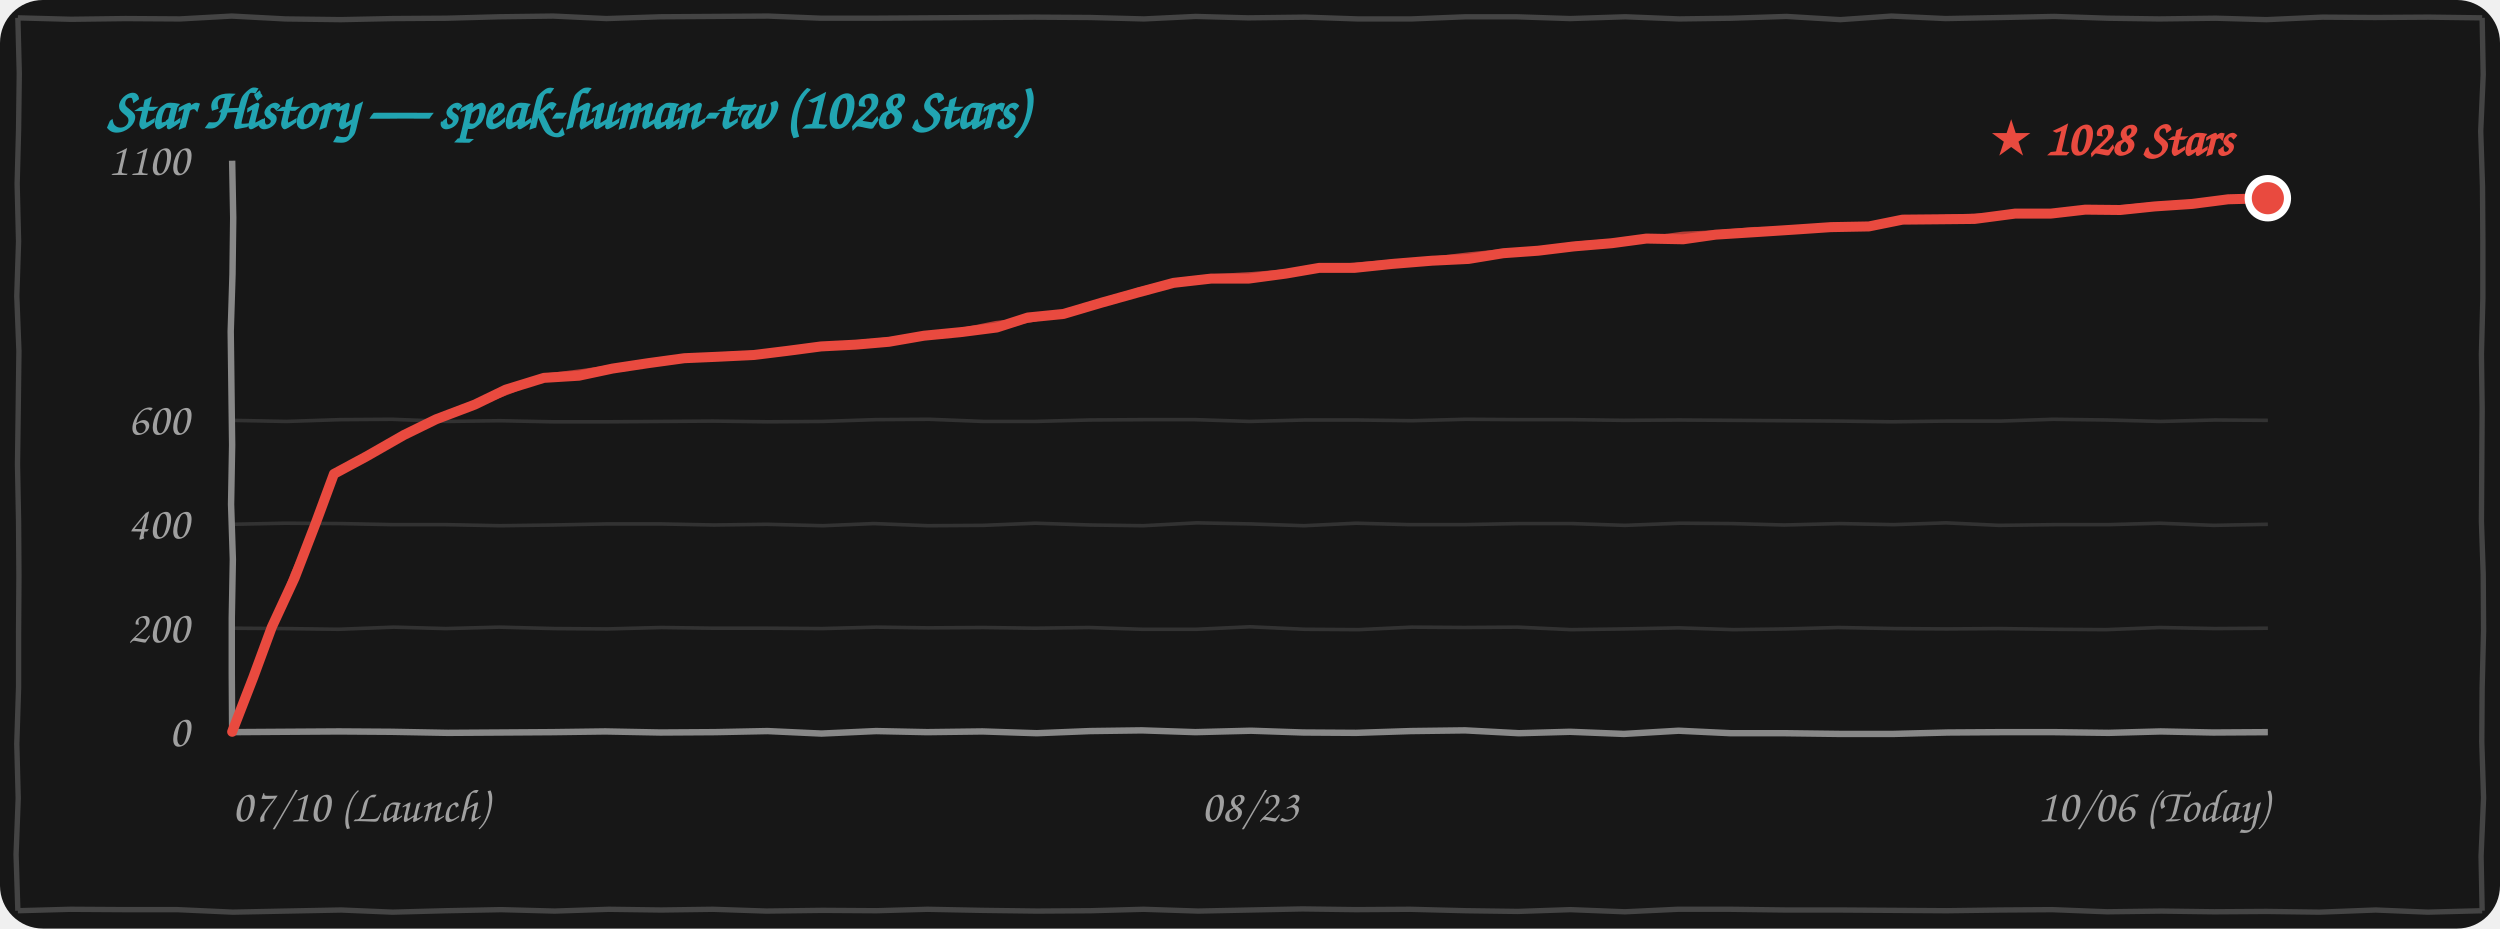
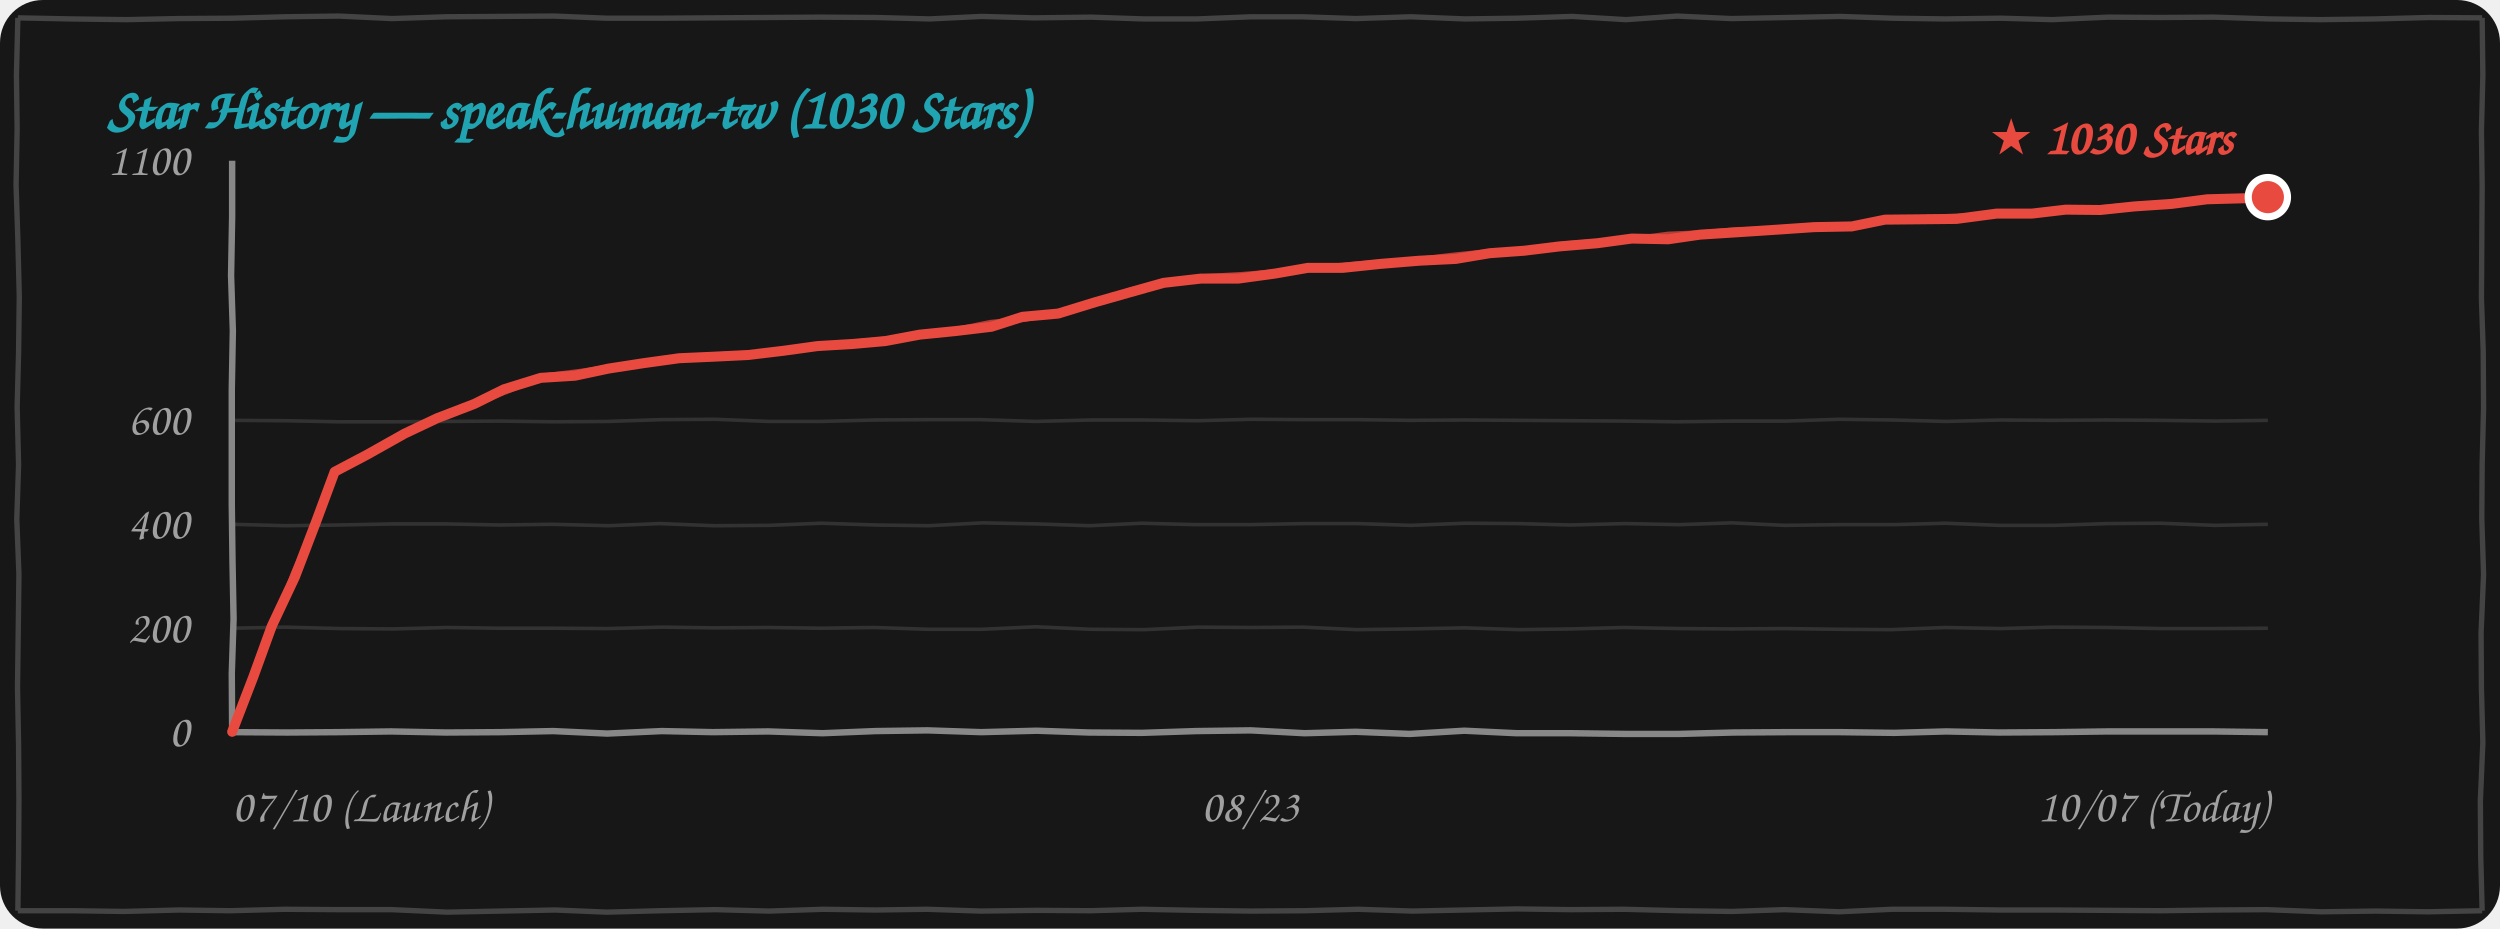
<svg xmlns="http://www.w3.org/2000/svg" width="100%" height="260" viewBox="0 0 700 260" fill="none">
  <style>
    .bg { fill: #171717; }
    .border-line { stroke: #444444; stroke-width: 1.5; fill: none; }
    .grid-line { stroke: rgba(255, 255, 255, 0.12); stroke-width: 1; fill: none; }
    .axis-line { stroke: #888888; stroke-width: 1.8; fill: none; }
    .text-font { font-family: "Comic Sans MS", "Chalkboard SE", "Comic Neue", "Caveat", cursive, sans-serif; }
    .text-muted { fill: #A0A0A0; font-size: 13px; }
    .text-title { fill: #21A4B1; font-size: 16px; font-weight: bold; }
    .text-tag { fill: #E94A3F; font-size: 14px; font-weight: bold; }
    .curve-main { stroke: #E94A3F; stroke-width: 2.8; fill: none; stroke-linecap: round; stroke-linejoin: round; }
    .curve-sub { stroke: #E94A3F; stroke-width: 1.5; opacity: 0.75; fill: none; stroke-linecap: round; stroke-linejoin: round; }

    @media (prefers-color-scheme: light) {
      .bg { fill: #FDFDFD; }
      .border-line { stroke: #222222; }
      .grid-line { stroke: rgba(0, 0, 0, 0.1); }
      .axis-line { stroke: #333333; }
      .text-muted { fill: #555555; }
    }
  </style>
  <rect width="700" height="260" rx="12" class="bg" />
-   <path d="M 5.0,5.0 L 19.9,5.4 L 35.1,5.2 L 50.4,5.3 L 64.9,4.5 L 79.9,5.3 L 95.4,5.5 L 109.9,5.2 L 125.0,5.1 L 139.7,4.7 L 154.9,4.5 L 169.8,5.2 L 184.9,4.7 L 200.0,4.6 L 215.1,4.5 L 229.9,5.1 L 244.5,5.1 L 259.6,5.0 L 274.6,4.9 L 289.7,4.8 L 305.3,4.9 L 320.3,5.3 L 334.8,4.6 L 349.5,5.0 L 365.5,4.8 L 380.2,5.3 L 395.2,5.3 L 410.4,4.7 L 424.5,4.7 L 439.6,5.2 L 455.1,4.7 L 470.2,5.3 L 484.7,5.1 L 500.2,4.6 L 515.3,5.5 L 529.6,4.5 L 544.8,5.2 L 560.5,4.9 L 575.2,4.6 L 590.2,5.1 L 604.6,5.3 L 620.4,5.1 L 634.6,5.5 L 650.3,4.8 L 664.9,4.9 L 680.0,4.8 L 695.0,5.0 M 695.0,5.0 L 695.3,20.9 L 694.6,36.7 L 695.1,52.2 L 695.2,67.4 L 695.2,83.6 L 694.8,99.1 L 695.0,114.4 L 694.9,130.2 L 694.8,146.0 L 695.3,160.8 L 695.4,176.6 L 695.0,192.6 L 694.9,207.7 L 695.4,223.4 L 694.7,239.7 L 695.0,255.0 M 695.0,255.0 L 679.8,255.4 L 665.2,254.8 L 649.5,255.4 L 634.6,255.2 L 620.0,255.3 L 605.2,255.1 L 590.0,255.3 L 574.6,254.7 L 560.2,254.8 L 545.1,255.0 L 530.0,254.9 L 515.2,254.8 L 500.2,254.8 L 484.8,254.6 L 469.7,254.6 L 455.0,255.3 L 439.7,254.7 L 425.0,255.2 L 410.5,255.0 L 394.8,254.6 L 379.7,254.7 L 364.7,254.5 L 350.0,254.8 L 335.5,255.1 L 320.2,254.6 L 305.4,255.0 L 290.4,255.1 L 275.0,254.9 L 259.7,254.6 L 245.4,255.0 L 230.3,254.9 L 214.6,255.1 L 199.6,254.6 L 185.1,254.8 L 170.5,254.6 L 155.3,255.1 L 140.3,254.7 L 125.0,255.0 L 109.9,255.4 L 95.5,254.8 L 80.1,255.1 L 65.2,255.4 L 49.7,254.7 L 35.2,254.7 L 19.7,254.6 L 5.0,255.0 M 5.0,255.0 L 4.5,239.3 L 5.1,223.5 L 4.7,208.3 L 5.2,192.5 L 5.2,177.3 L 5.3,161.4 L 5.2,146.1 L 4.9,130.0 L 5.1,114.8 L 5.3,98.3 L 4.7,82.9 L 5.2,67.6 L 4.8,51.5 L 5.2,36.4 L 5.4,20.6 L 5.0,5.0" class="border-line" />
-   <text x="30" y="36" class="text-font text-title">Star History — speak-human-tw (1028 Stars)</text>
-   <path d="M 65.0,175.9 L 79.7,176.0 L 94.8,176.2 L 110.3,175.6 L 124.8,176.0 L 139.8,175.6 L 155.3,176.0 L 170.0,176.1 L 185.2,175.7 L 199.7,175.9 L 214.9,175.9 L 230.2,176.0 L 245.4,175.6 L 259.9,175.8 L 275.3,175.7 L 289.8,175.9 L 304.9,175.7 L 319.8,176.2 L 335.0,176.2 L 350.0,175.5 L 365.4,176.2 L 380.4,176.3 L 395.3,175.6 L 410.0,175.7 L 424.9,175.6 L 439.9,176.3 L 454.8,176.1 L 470.0,175.8 L 485.4,176.3 L 500.0,176.1 L 514.7,175.7 L 530.4,176.0 L 545.0,176.1 L 559.6,176.0 L 575.0,176.2 L 589.7,176.3 L 604.7,175.7 L 620.1,176.0 L 635.0,175.9" class="grid-line" />
-   <path d="M 65.0,146.8 L 79.8,146.5 L 95.3,146.6 L 110.1,146.9 L 124.9,146.9 L 140.0,147.2 L 154.8,147.0 L 169.8,146.7 L 185.1,146.7 L 199.9,147.0 L 214.7,146.8 L 230.4,147.2 L 244.7,146.6 L 259.8,147.2 L 275.3,147.1 L 289.9,146.5 L 305.3,147.0 L 320.1,147.2 L 335.1,146.4 L 350.3,146.7 L 365.1,147.2 L 379.7,146.5 L 394.7,146.9 L 409.8,146.9 L 425.2,146.6 L 440.1,146.6 L 455.0,147.1 L 470.3,146.5 L 484.9,146.6 L 499.6,147.0 L 515.1,146.6 L 530.2,146.9 L 544.9,146.4 L 559.7,147.1 L 575.3,146.9 L 590.3,146.9 L 604.7,146.5 L 619.8,147.1 L 635.0,146.8" class="grid-line" />
-   <path d="M 65.0,117.7 L 80.2,118.0 L 95.3,117.5 L 109.8,117.4 L 125.2,118.0 L 139.9,117.8 L 154.7,118.1 L 170.3,118.1 L 185.2,118.0 L 199.6,117.9 L 214.9,118.1 L 230.2,118.0 L 245.2,117.5 L 260.2,117.4 L 275.3,118.0 L 289.8,118.0 L 305.0,117.6 L 320.2,117.5 L 334.6,117.5 L 349.9,118.0 L 365.4,117.6 L 380.1,117.6 L 395.4,117.8 L 410.4,117.4 L 425.4,117.5 L 440.4,117.5 L 454.7,117.7 L 470.2,117.6 L 485.1,117.7 L 499.9,117.8 L 514.8,117.9 L 529.6,118.1 L 545.0,117.9 L 560.2,117.9 L 574.9,117.4 L 590.1,117.6 L 604.9,118.0 L 620.2,117.6 L 635.0,117.7" class="grid-line" />
-   <path d="M 65.0,205.0 L 79.8,204.9 L 94.9,204.8 L 109.6,204.9 L 125.4,205.2 L 140.4,205.1 L 154.8,205.0 L 169.5,204.8 L 184.9,205.1 L 200.2,205.0 L 214.9,204.7 L 230.0,205.4 L 245.3,204.7 L 259.6,205.0 L 275.1,204.8 L 290.3,205.3 L 305.2,204.7 L 319.7,204.5 L 334.7,205.0 L 350.3,204.6 L 364.9,205.1 L 379.7,205.2 L 395.0,204.7 L 410.2,204.5 L 425.3,205.3 L 439.6,204.9 L 454.7,205.5 L 470.0,204.6 L 484.7,205.3 L 500.0,205.3 L 515.2,205.5 L 530.1,205.5 L 545.4,205.1 L 560.2,205.0 L 575.3,205.0 L 590.4,205.2 L 605.0,204.8 L 619.7,205.1 L 635.0,205.0" class="axis-line" />
-   <path d="M 65.0,45.0 L 65.3,61.0 L 65.1,76.8 L 64.6,92.8 L 64.8,108.8 L 65.0,124.6 L 64.7,141.2 L 65.2,156.6 L 64.9,173.0 L 64.9,188.7 L 65.0,205.0" class="axis-line" />
+   <path d="M 5.0,5.0 L 19.9,5.3 L 35.4,5.5 L 49.9,5.2 L 65.0,5.1 L 79.7,4.7 L 94.9,4.5 L 109.8,5.2 L 124.9,4.7 L 140.0,4.6 L 155.1,4.5 L 169.9,5.1 L 184.5,5.1 L 199.6,5.0 L 214.6,4.9 L 229.7,4.8 L 245.3,4.9 L 260.3,5.3 L 274.8,4.6 L 289.5,5.0 L 305.5,4.8 L 320.2,5.3 L 335.2,5.3 L 350.4,4.7 L 364.5,4.7 L 379.6,5.2 L 395.1,4.7 L 410.2,5.3 L 424.7,5.1 L 440.2,4.6 L 455.3,5.5 L 469.6,4.5 L 484.8,5.2 L 500.5,4.9 L 515.2,4.6 L 530.2,5.1 L 544.6,5.3 L 560.4,5.1 L 574.6,5.5 L 590.3,4.8 L 604.9,4.9 L 620.0,4.8 L 635.3,5.3 L 649.6,5.5 L 665.1,5.3 L 680.2,4.9 L 695.0,5.0 M 695.0,5.0 L 695.2,21.1 L 694.8,36.6 L 695.0,51.9 L 694.9,67.7 L 694.8,83.5 L 695.3,98.3 L 695.4,114.1 L 695.0,130.1 L 694.9,145.2 L 695.4,160.9 L 694.7,177.2 L 694.8,192.9 L 695.2,207.9 L 694.5,224.2 L 694.6,239.6 L 695.0,255.0 M 695.0,255.0 L 680.0,255.3 L 665.2,255.1 L 650.0,255.3 L 634.6,254.7 L 620.2,254.8 L 605.1,255.0 L 590.0,254.9 L 575.2,254.8 L 560.2,254.8 L 544.8,254.6 L 529.7,254.6 L 515.0,255.3 L 499.7,254.7 L 485.0,255.2 L 470.5,255.0 L 454.8,254.6 L 439.7,254.7 L 424.7,254.5 L 410.0,254.8 L 395.5,255.1 L 380.2,254.6 L 365.4,255.0 L 350.4,255.1 L 335.0,254.9 L 319.7,254.6 L 305.4,255.0 L 290.3,254.9 L 274.6,255.1 L 259.6,254.6 L 245.1,254.8 L 230.5,254.6 L 215.3,255.1 L 200.3,254.7 L 185.0,255.0 L 169.9,255.4 L 155.5,254.8 L 140.1,255.1 L 125.2,255.4 L 109.7,254.7 L 95.2,254.7 L 79.7,254.6 L 64.5,255.0 L 50.1,254.8 L 34.7,255.2 L 20.2,255.0 L 5.0,255.0 M 5.0,255.0 L 5.2,239.8 L 5.3,223.9 L 5.2,208.6 L 4.9,192.5 L 5.1,177.3 L 5.3,160.8 L 4.7,145.4 L 5.2,130.1 L 4.8,114.0 L 5.2,98.9 L 5.4,83.1 L 5.0,67.1 L 4.5,51.8 L 4.8,36.0 L 4.6,21.1 L 5.0,5.0" class="border-line" />
+   <text x="30" y="36" class="text-font text-title">Star History — speak-human-tw (1030 Stars)</text>
+   <path d="M 65.0,175.9 L 79.8,175.6 L 95.3,176.0 L 110.0,176.1 L 125.2,175.7 L 139.7,175.9 L 154.9,175.9 L 170.2,176.0 L 185.4,175.6 L 199.9,175.8 L 215.3,175.7 L 229.8,175.9 L 244.9,175.7 L 259.8,176.2 L 275.0,176.2 L 290.0,175.5 L 305.4,176.2 L 320.4,176.3 L 335.3,175.6 L 350.0,175.7 L 364.9,175.6 L 379.9,176.3 L 394.8,176.1 L 410.0,175.8 L 425.4,176.3 L 440.0,176.1 L 454.7,175.7 L 470.4,176.0 L 485.0,176.1 L 499.6,176.0 L 515.0,176.2 L 529.7,176.3 L 544.7,175.7 L 560.1,176.0 L 574.8,175.6 L 590.3,175.7 L 605.1,176.0 L 619.9,176.0 L 635.0,175.9" class="grid-line" />
+   <path d="M 65.0,146.8 L 80.0,147.2 L 94.8,147.0 L 109.8,146.7 L 125.1,146.7 L 139.9,147.0 L 154.7,146.8 L 170.4,147.2 L 184.7,146.6 L 199.8,147.2 L 215.3,147.1 L 229.9,146.5 L 245.3,147.0 L 260.1,147.2 L 275.1,146.4 L 290.3,146.7 L 305.1,147.2 L 319.7,146.5 L 334.7,146.9 L 349.8,146.9 L 365.2,146.6 L 380.1,146.6 L 395.0,147.1 L 410.3,146.5 L 424.9,146.6 L 439.6,147.0 L 455.1,146.6 L 470.2,146.9 L 484.9,146.4 L 499.7,147.1 L 515.3,146.9 L 530.3,146.9 L 544.7,146.5 L 559.8,147.1 L 575.2,147.1 L 590.3,146.6 L 604.8,146.5 L 620.2,147.1 L 635.0,146.8" class="grid-line" />
+   <path d="M 65.0,117.7 L 79.9,117.8 L 94.7,118.1 L 110.3,118.1 L 125.2,118.0 L 139.6,117.9 L 154.9,118.1 L 170.2,118.0 L 185.2,117.5 L 200.2,117.4 L 215.3,118.0 L 229.8,118.0 L 245.0,117.6 L 260.2,117.5 L 274.6,117.5 L 289.9,118.0 L 305.4,117.6 L 320.1,117.6 L 335.4,117.8 L 350.4,117.4 L 365.4,117.5 L 380.4,117.5 L 394.7,117.7 L 410.2,117.6 L 425.1,117.7 L 439.9,117.8 L 454.8,117.9 L 469.6,118.1 L 485.0,117.9 L 500.2,117.9 L 514.9,117.4 L 530.1,117.6 L 544.9,118.0 L 560.2,117.6 L 574.8,117.7 L 589.9,117.6 L 604.7,117.7 L 620.4,117.9 L 635.0,117.7" class="grid-line" />
+   <path d="M 65.0,205.0 L 80.4,205.1 L 94.8,205.0 L 109.5,204.8 L 124.9,205.1 L 140.2,205.0 L 154.9,204.7 L 170.0,205.4 L 185.3,204.7 L 199.6,205.0 L 215.1,204.8 L 230.3,205.3 L 245.2,204.7 L 259.7,204.5 L 274.7,205.0 L 290.3,204.6 L 304.9,205.1 L 319.7,205.2 L 335.0,204.7 L 350.2,204.5 L 365.3,205.3 L 379.6,204.9 L 394.7,205.5 L 410.0,204.6 L 424.7,205.3 L 440.0,205.3 L 455.2,205.5 L 470.1,205.5 L 485.4,205.1 L 500.2,205.0 L 515.3,205.0 L 530.4,205.2 L 545.0,204.8 L 559.7,205.1 L 575.3,205.0 L 590.1,204.8 L 604.6,204.8 L 619.8,204.8 L 635.0,205.0" class="axis-line" />
+   <path d="M 65.0,45.0 L 65.0,60.6 L 64.7,77.2 L 65.2,92.6 L 64.9,109.0 L 64.9,124.7 L 64.9,141.4 L 65.1,157.2 L 65.4,173.3 L 64.9,188.5 L 65.0,205.0" class="axis-line" />
  <text x="53" y="209.0" class="text-font text-muted" text-anchor="end">0</text>
  <text x="53" y="179.9" class="text-font text-muted" text-anchor="end">200</text>
  <text x="53" y="150.8" class="text-font text-muted" text-anchor="end">400</text>
  <text x="53" y="121.7" class="text-font text-muted" text-anchor="end">600</text>
  <text x="53" y="49.0" class="text-font text-muted" text-anchor="end">1100</text>
  <text x="65" y="230" class="text-font text-muted" text-anchor="start">07/10 (Launch)</text>
  <text x="350" y="230" class="text-font text-muted" text-anchor="middle">08/23</text>
-   <text x="635" y="230" class="text-font text-muted" text-anchor="end">10/06 (Today)</text>
-   <path d="M 65.0,204.9 L 70.9,189.7 L 76.1,175.6 L 82.5,161.8 L 88.4,146.5 L 93.5,132.7 M 93.5,132.7 L 102.6,127.8 L 113.1,121.8 L 122.1,117.4 M 122.1,117.4 L 132.9,113.3 L 141.6,109.1 L 152.3,105.8 M 152.3,105.8 L 162.1,105.2 L 171.5,103.2 L 181.4,101.7 M 181.4,101.7 L 191.6,100.3 L 200.8,99.9 L 211.1,99.4 M 211.1,99.4 L 220.8,98.2 L 229.9,97.0 L 239.6,96.5 M 239.6,96.5 L 248.9,95.7 L 258.7,94.0 L 269.0,93.0 M 269.0,93.0 L 279.1,91.7 L 287.8,88.9 L 297.8,87.9 M 297.8,87.9 L 308.6,84.7 L 318.6,81.9 L 328.6,79.2 M 328.6,79.2 L 339.2,78.0 L 349.7,78.0 L 360.1,76.6 M 360.1,76.6 L 369.4,75.0 L 379.3,75.0 L 389.8,73.9 M 389.8,73.9 L 400.9,73.0 L 411.2,72.5 L 420.9,70.9 M 420.9,70.9 L 430.7,70.2 L 440.6,69.0 L 451.3,68.1 M 451.3,68.1 L 461.0,66.8 L 471.3,67.0 L 480.4,65.7 M 480.4,65.7 L 491.5,65.0 L 502.3,64.3 L 512.6,63.6 M 512.6,63.6 L 523.3,63.4 L 532.7,61.5 L 543.2,61.4 M 543.2,61.4 L 552.9,61.3 L 564.3,59.8 L 574.3,59.8 M 574.3,59.8 L 583.9,58.7 L 593.7,58.8 L 603.3,57.8 M 603.3,57.8 L 613.8,57.1 L 623.9,55.8 L 635.0,55.5" class="curve-main" />
-   <path d="M 65.5,204.4 L 71.1,189.4 L 76.6,175.5 L 82.1,160.8 L 88.5,146.7 L 94.0,132.2 M 94.0,132.2 L 103.9,127.3 L 112.9,121.7 L 122.6,116.9 M 122.6,116.9 L 133.1,113.2 L 143.1,109.4 L 152.8,105.3 M 152.8,105.3 L 162.8,104.1 L 172.6,102.7 L 181.9,101.2 M 181.9,101.2 L 191.3,100.2 L 201.3,99.4 L 211.6,98.9 M 211.6,98.9 L 220.8,98.4 L 230.7,97.1 L 240.1,96.0 M 240.1,96.0 L 250.4,95.0 L 259.8,93.9 L 269.5,92.5 M 269.5,92.5 L 278.9,90.6 L 288.4,89.6 L 298.3,87.4 M 298.3,87.4 L 309.0,84.5 L 318.6,81.3 L 329.1,78.7 M 329.1,78.7 L 339.5,77.5 L 350.6,76.9 L 360.6,76.1 M 360.6,76.1 L 370.8,75.1 L 379.9,74.2 L 390.3,73.4 M 390.3,73.4 L 400.1,72.7 L 411.2,71.4 L 421.4,70.4 M 421.4,70.4 L 431.5,69.9 L 442.1,68.3 L 451.8,67.6 M 451.8,67.6 L 461.3,66.9 L 471.3,65.6 L 480.9,65.2 M 480.9,65.2 L 491.1,64.3 L 501.8,64.2 L 513.1,63.1 M 513.1,63.1 L 523.7,62.9 L 533.0,61.6 L 543.7,60.9 M 543.7,60.9 L 554.0,60.5 L 564.2,60.3 L 574.8,59.3 M 574.8,59.3 L 584.2,58.5 L 594.6,58.1 L 603.8,57.3 M 603.8,57.3 L 614.2,56.6 L 624.6,55.5 L 635.5,55.0" class="curve-sub" />
-   <circle cx="635.0" cy="55.5" r="5.5" fill="#E94A3F" stroke="#FFFFFF" stroke-width="2" />
-   <text x="625.0" y="43.5" class="text-font text-tag" text-anchor="end">★ 1028 Stars</text>
+   <text x="635" y="230" class="text-font text-muted" text-anchor="end">10/07 (Today)</text>
+   <path d="M 65.0,204.9 L 70.9,189.6 L 76.1,175.3 L 82.6,161.5 L 88.5,146.1 L 93.7,132.1 M 93.7,132.1 L 102.8,127.3 L 113.3,121.4 L 122.4,117.1 M 122.4,117.1 L 132.8,113.1 L 141.1,109.0 L 151.4,105.8 M 151.4,105.8 L 161.0,105.2 L 170.4,103.2 L 180.1,101.7 M 180.1,101.7 L 190.2,100.3 L 199.3,99.9 L 209.5,99.4 M 209.5,99.4 L 219.5,98.2 L 228.9,96.9 L 238.9,96.3 M 238.9,96.3 L 247.9,95.5 L 257.5,93.7 L 267.5,92.7 M 267.5,92.7 L 277.6,91.5 L 286.3,88.7 L 296.3,87.8 M 296.3,87.8 L 306.7,84.6 L 316.2,81.9 L 325.8,79.2 M 325.8,79.2 L 336.3,78.0 L 346.8,78.0 L 357.0,76.6 M 357.0,76.6 L 366.2,75.0 L 376.0,75.0 L 386.4,73.9 M 386.4,73.9 L 397.4,73.0 L 407.6,72.5 L 417.1,70.9 M 417.1,70.9 L 426.8,70.2 L 436.6,69.0 L 447.3,68.1 M 447.3,68.1 L 456.9,66.8 L 467.1,67.0 L 476.0,65.7 M 476.0,65.7 L 487.0,65.0 L 497.7,64.3 L 507.9,63.6 M 507.9,63.6 L 518.5,63.4 L 527.8,61.5 L 538.1,61.4 M 538.1,61.4 L 547.8,61.3 L 559.1,59.8 L 569.0,59.8 M 569.0,59.8 L 578.4,58.7 L 588.1,58.8 L 597.6,57.8 M 597.6,57.8 L 608.0,57.1 L 618.0,55.8 L 629.0,55.5 M 629.0,55.5 L 630.4,55.6 L 632.6,55.9 L 635.0,55.2" class="curve-main" />
+   <path d="M 65.5,204.4 L 71.2,189.3 L 76.7,175.3 L 82.2,160.4 L 88.6,146.2 L 94.2,131.6 M 94.2,131.6 L 104.1,126.8 L 113.2,121.3 L 122.9,116.6 M 122.9,116.6 L 132.9,113.0 L 142.6,109.3 L 151.9,105.3 M 151.9,105.3 L 161.8,104.1 L 171.4,102.7 L 180.6,101.2 M 180.6,101.2 L 190.0,100.2 L 199.8,99.4 L 210.0,98.9 M 210.0,98.9 L 219.6,98.3 L 229.7,97.0 L 239.4,95.8 M 239.4,95.8 L 249.4,94.8 L 258.5,93.6 L 268.0,92.2 M 268.0,92.2 L 277.4,90.3 L 286.9,89.4 L 296.8,87.3 M 296.8,87.3 L 307.1,84.4 L 316.3,81.3 L 326.3,78.7 M 326.3,78.7 L 336.6,77.5 L 347.6,76.9 L 357.5,76.1 M 357.5,76.1 L 367.6,75.1 L 376.6,74.2 L 386.9,73.4 M 386.9,73.4 L 396.6,72.7 L 407.6,71.4 L 417.6,70.4 M 417.6,70.4 L 427.6,69.9 L 438.1,68.3 L 447.8,67.6 M 447.8,67.6 L 457.1,66.9 L 467.1,65.6 L 476.5,65.2 M 476.5,65.2 L 486.6,64.3 L 497.2,64.2 L 508.4,63.1 M 508.4,63.1 L 518.8,62.9 L 528.1,61.6 L 538.6,60.9 M 538.6,60.9 L 548.9,60.5 L 558.9,60.3 L 569.5,59.3 M 569.5,59.3 L 578.7,58.5 L 589.1,58.1 L 598.1,57.3 M 598.1,57.3 L 608.4,56.6 L 618.8,55.5 L 629.5,55.0 M 629.5,55.0 L 631.9,54.4 L 633.2,55.0 L 635.5,54.7" class="curve-sub" />
+   <circle cx="635.0" cy="55.2" r="5.5" fill="#E94A3F" stroke="#FFFFFF" stroke-width="2" />
+   <text x="625.0" y="43.2" class="text-font text-tag" text-anchor="end">★ 1030 Stars</text>
</svg>
